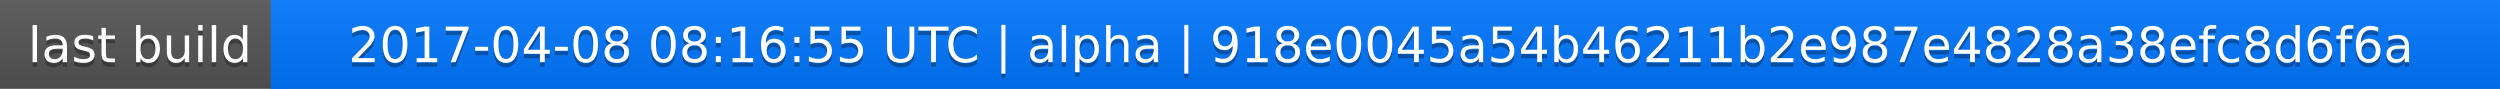
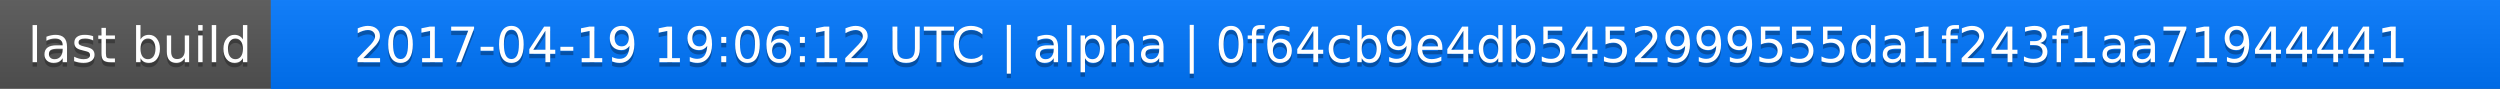
<svg xmlns="http://www.w3.org/2000/svg" width="563" height="20">
  <linearGradient id="a" x2="0" y2="100%">
    <stop offset="0" stop-color="#bbb" stop-opacity=".1" />
    <stop offset="1" stop-opacity=".1" />
  </linearGradient>
  <rect rx="0" width="563" height="20" fill="#555" />
  <rect rx="0" x="61" width="502" height="20" fill="#07f" />
  <path fill="#07f" d="M61 0h4v20h-4z" />
  <rect rx="0" width="563" height="20" fill="url(#a)" />
  <g fill="#fff" text-anchor="middle" font-family="DejaVu Sans,Verdana,Geneva,sans-serif" font-size="11">
    <text x="31.5" y="15" fill="#010101" fill-opacity=".3">last build</text>
    <text x="31.5" y="14">last build</text>
-     <text x="311" y="15" fill="#010101" fill-opacity=".3">2017-04-08 08:16:55 UTC | alpha | 918e0045a54b46211b2e987e4828a38efc8d6f6a</text>
-     <text x="311" y="14">2017-04-08 08:16:55 UTC | alpha | 918e0045a54b46211b2e987e4828a38efc8d6f6a</text>
+     <text x="311" y="15" fill="#010101" fill-opacity=".3">2017-04-19 19:06:12 UTC | alpha | 0f64cb9e4db5452999555da1f243f1aa71944441</text>
+     <text x="311" y="14">2017-04-19 19:06:12 UTC | alpha | 0f64cb9e4db5452999555da1f243f1aa71944441</text>
  </g>
</svg>
